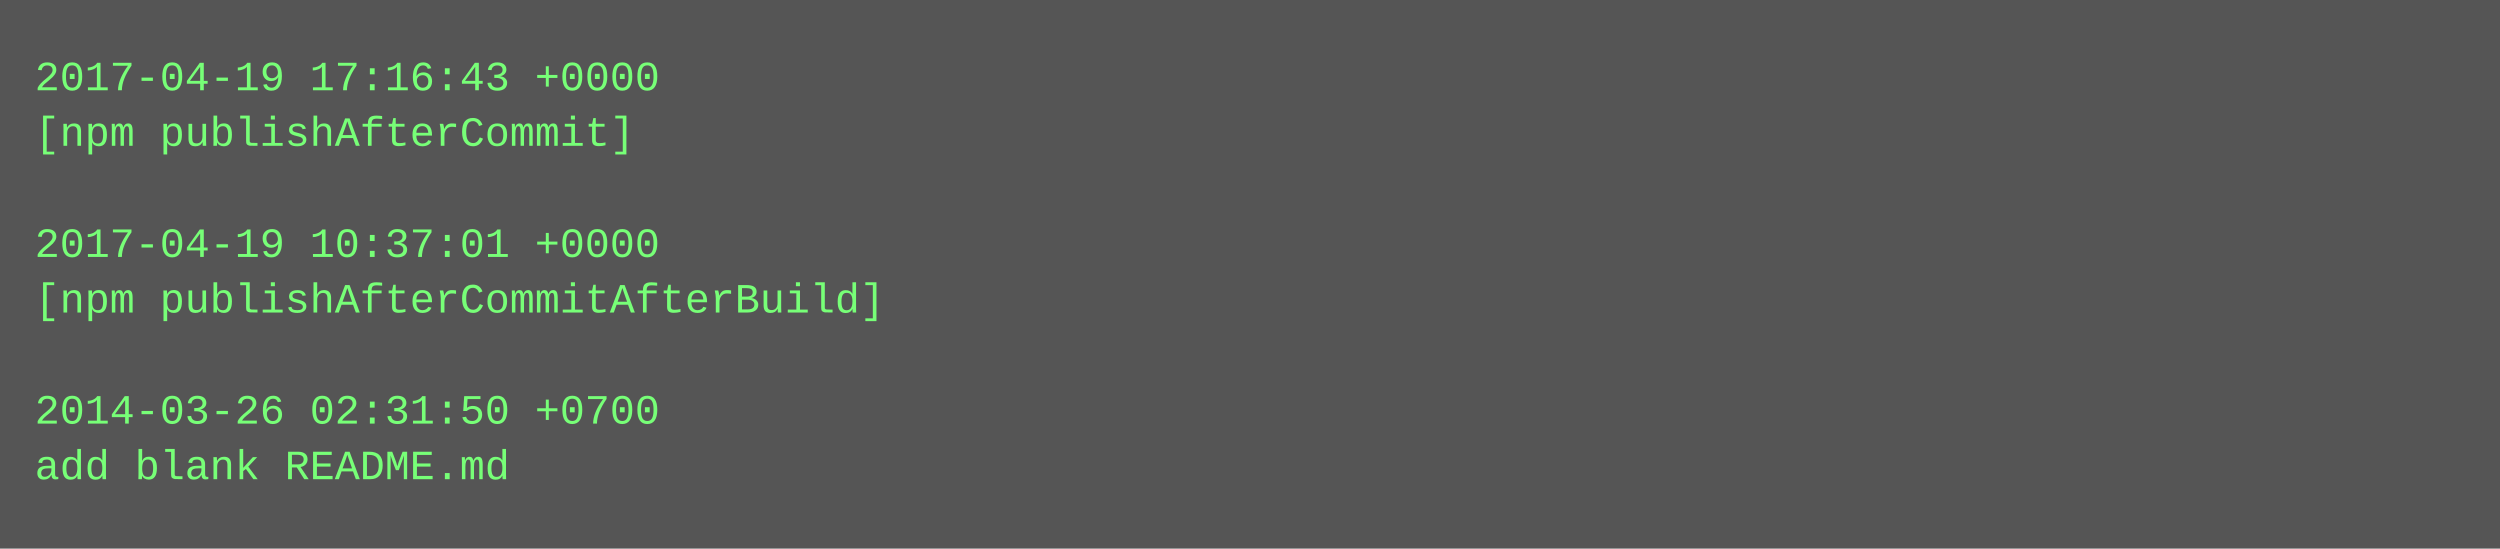
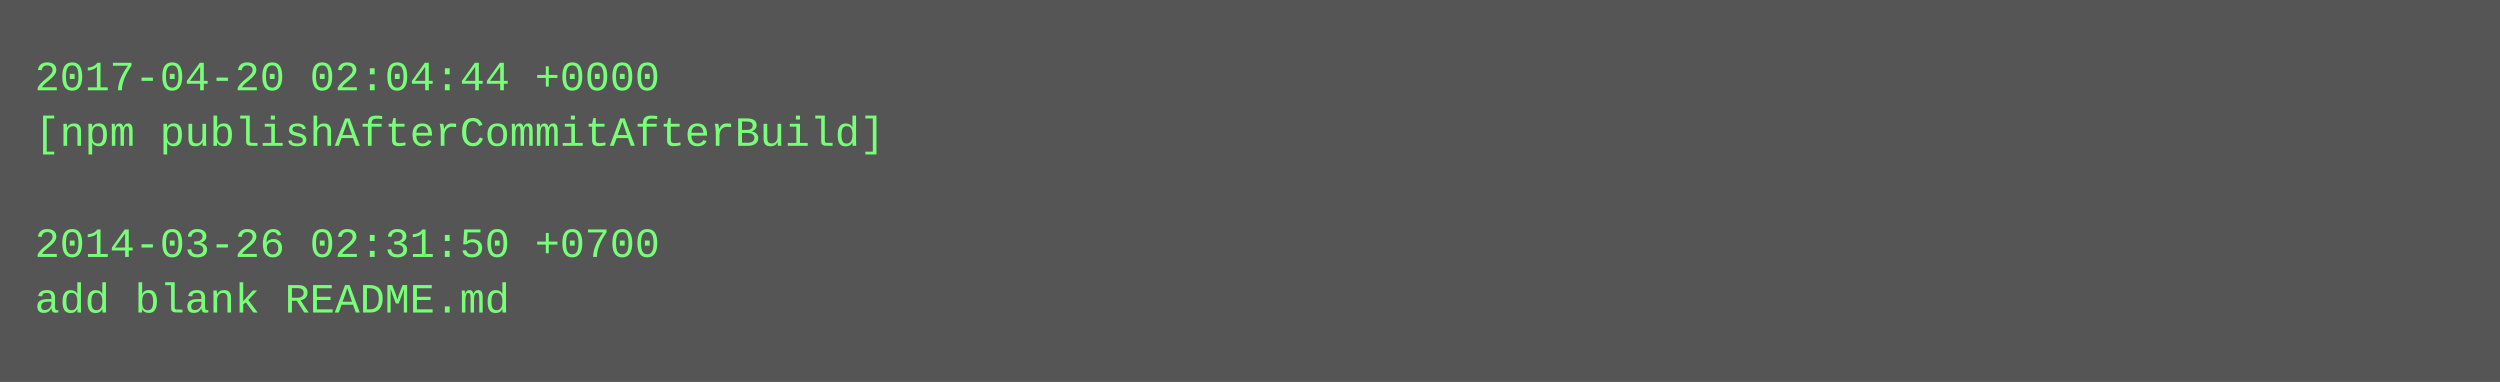
- <svg xmlns="http://www.w3.org/2000/svg" height="158" width="720">
-   <rect height="158" fill="#555" width="720" />
+ <svg xmlns="http://www.w3.org/2000/svg" height="110" width="720">
+   <rect height="110" fill="#555" width="720" />
  <text fill="#7f7" font-family="Courier New" font-size="12" xml:space="preserve">
-     <tspan x="10" y="26">2017-04-19 17:16:43 +0000</tspan>
-     <tspan x="10" y="42">[npm publishAfterCommit]</tspan>
+     <tspan x="10" y="26">2017-04-20 02:04:44 +0000</tspan>
+     <tspan x="10" y="42">[npm publishAfterCommitAfterBuild]</tspan>
    <tspan x="10" y="58" />
-     <tspan x="10" y="74">2017-04-19 10:37:01 +0000</tspan>
-     <tspan x="10" y="90">[npm publishAfterCommitAfterBuild]</tspan>
-     <tspan x="10" y="106" />
-     <tspan x="10" y="122">2014-03-26 02:31:50 +0700</tspan>
-     <tspan x="10" y="138">add blank README.md</tspan>
+     <tspan x="10" y="74">2014-03-26 02:31:50 +0700</tspan>
+     <tspan x="10" y="90">add blank README.md</tspan>
  </text>
</svg>
